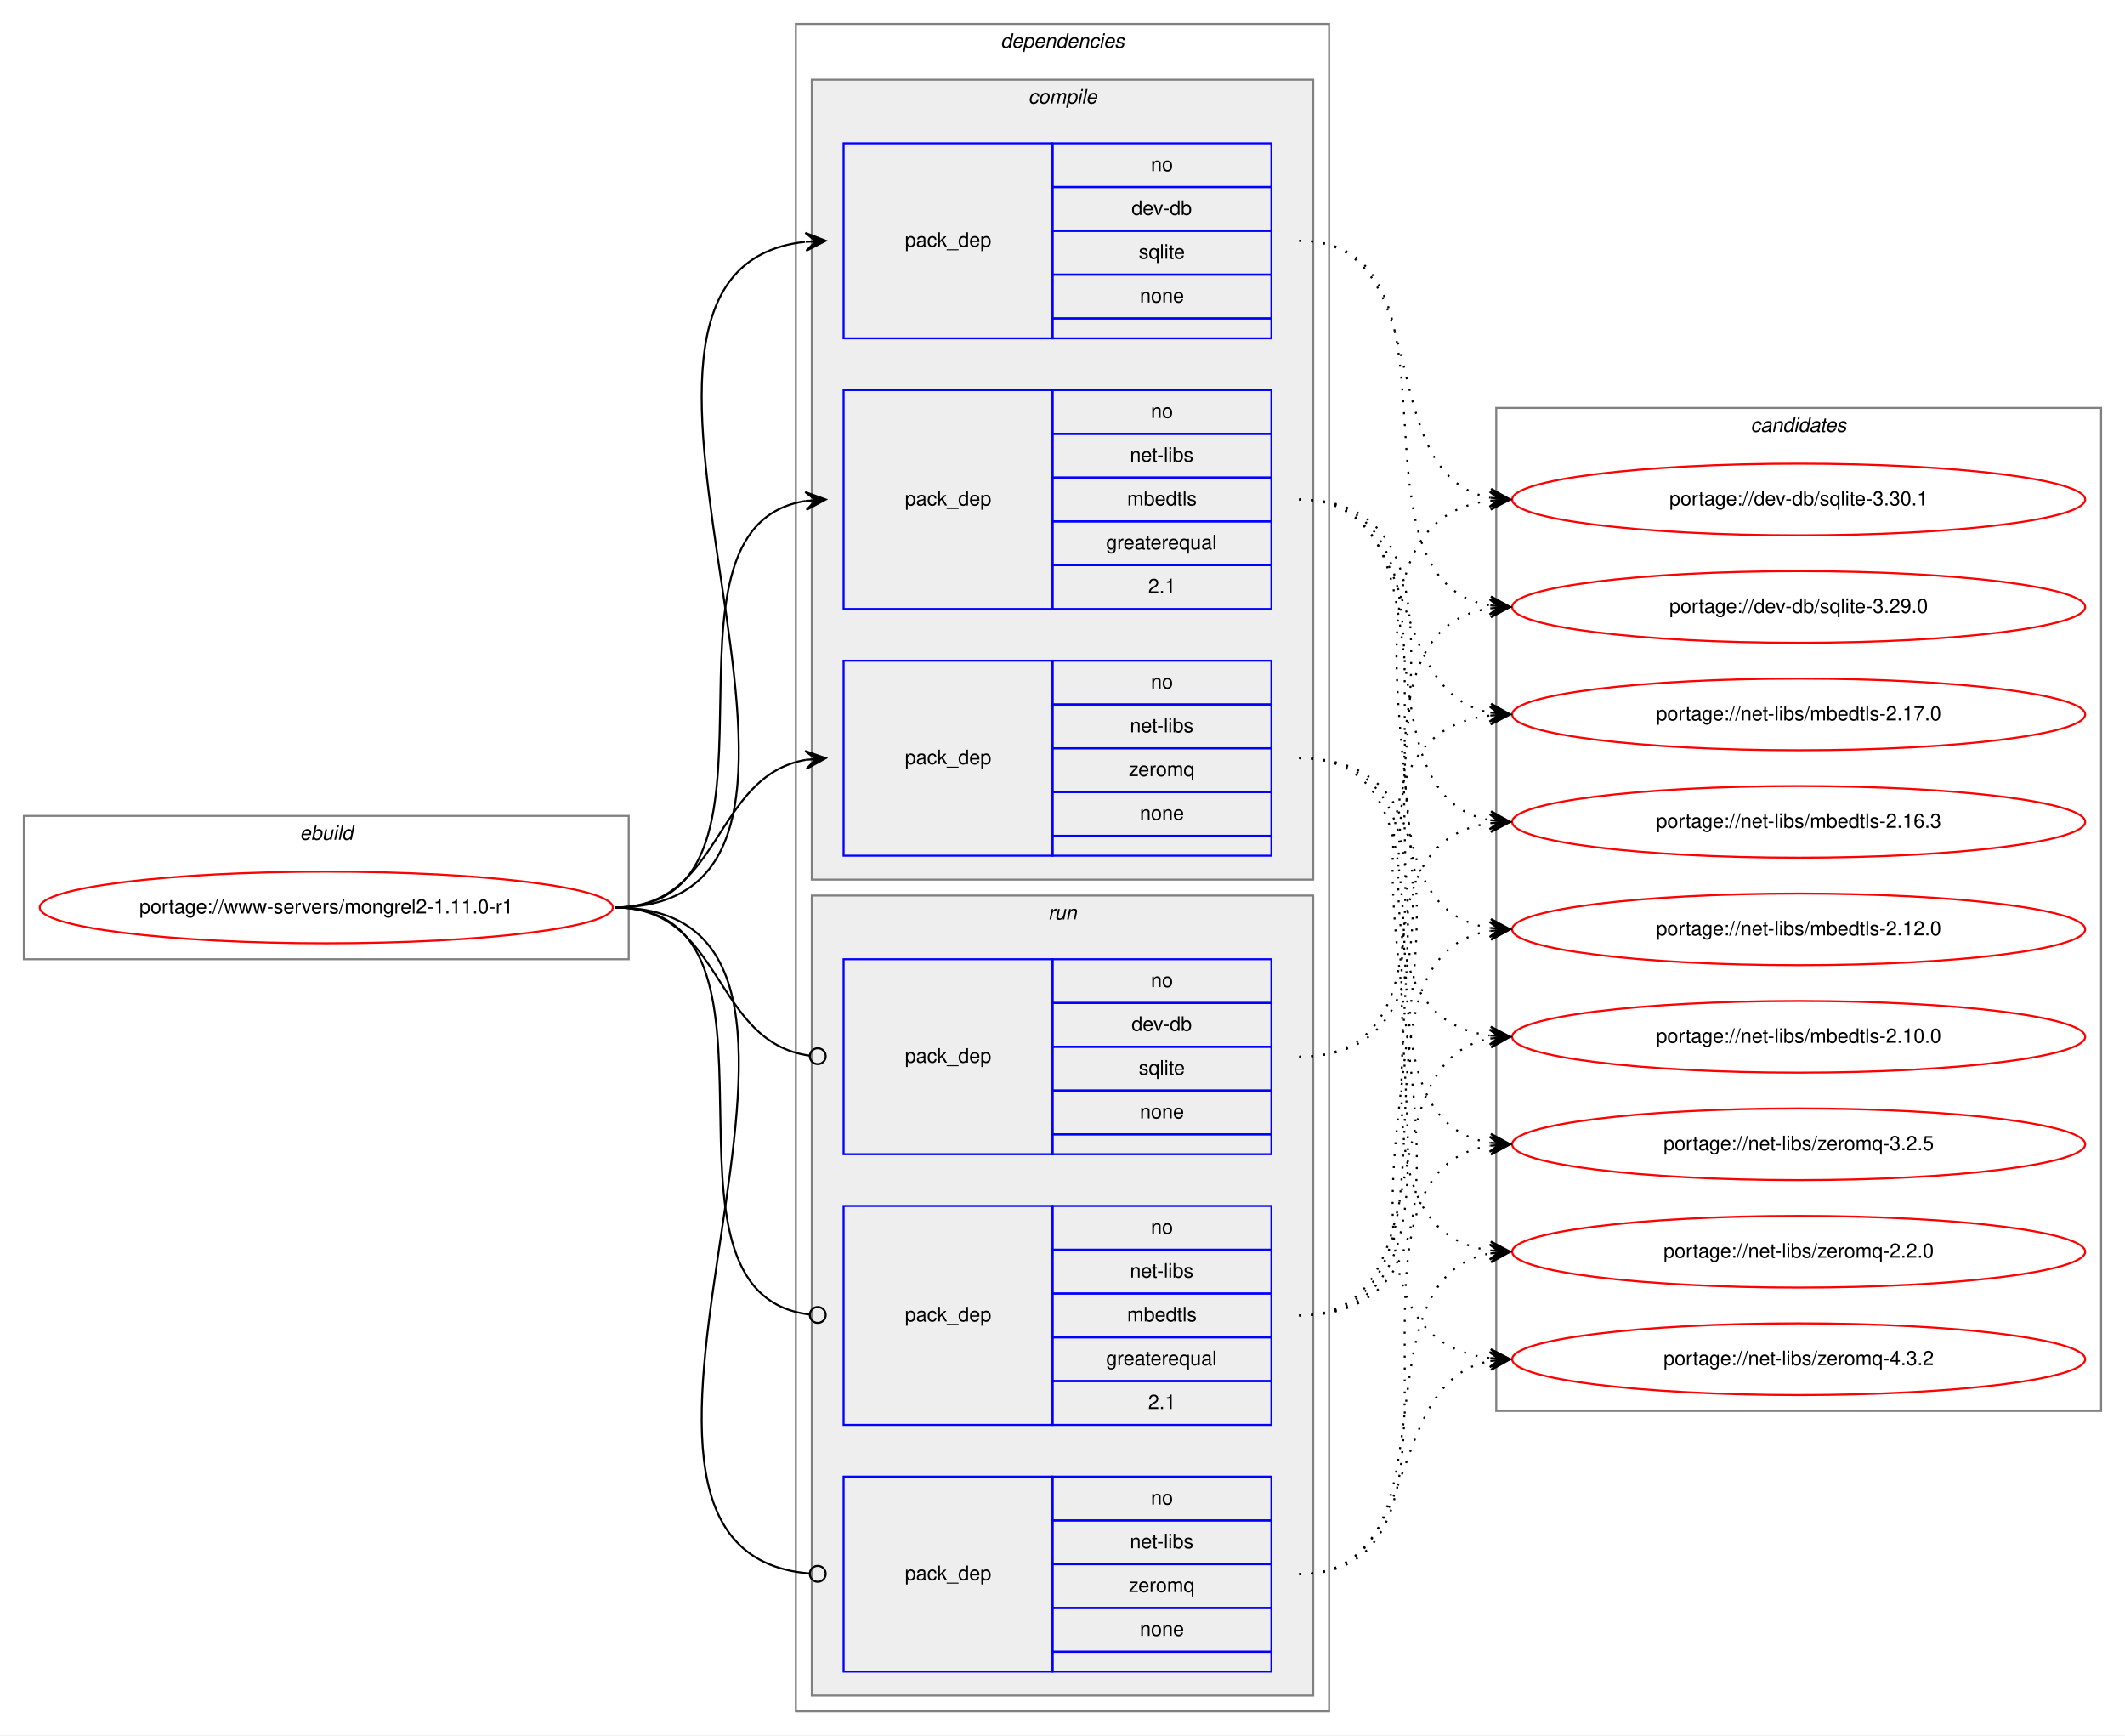
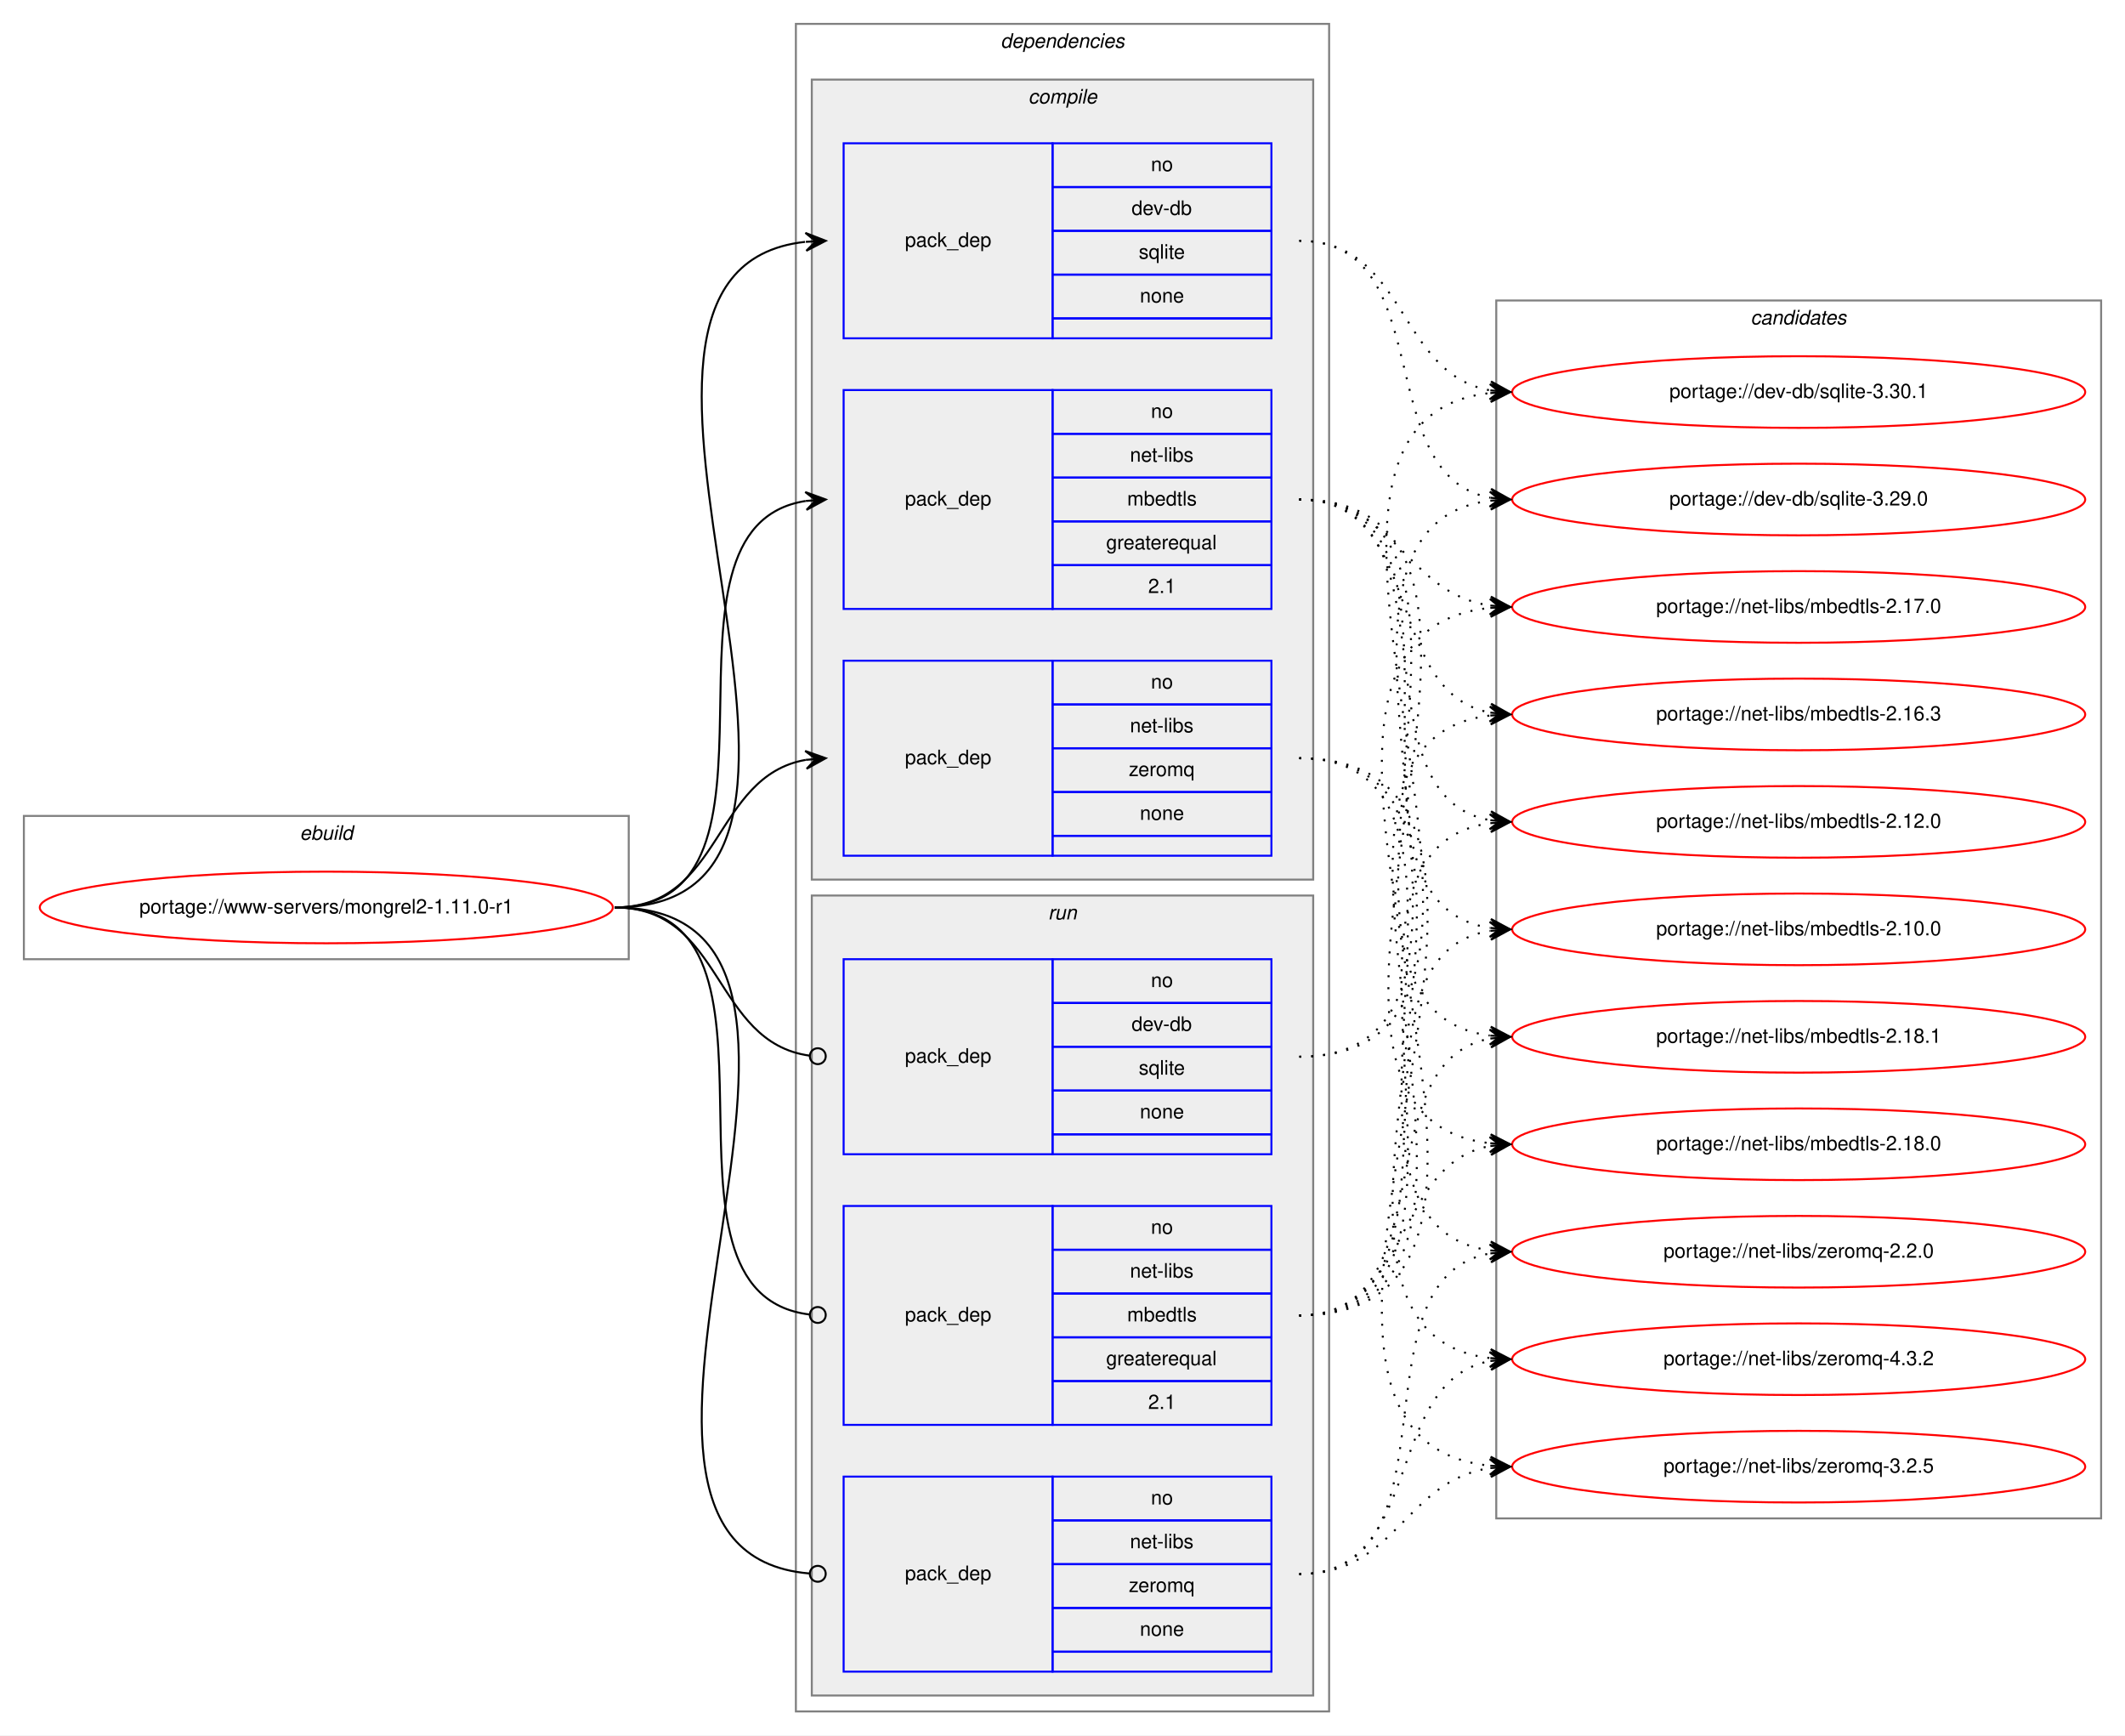
<svg xmlns="http://www.w3.org/2000/svg" xmlns:xlink="http://www.w3.org/1999/xlink" width="1068pt" height="872pt" viewBox="0.00 0.00 1068.00 872.00">
  <g id="graph0" class="graph" transform="scale(1 1) rotate(0) translate(4 868)">
    <polygon fill="white" stroke="transparent" points="-4,4 -4,-868 1064,-868 1064,4 -4,4" />
    <g id="clust1" class="cluster">
      <polygon fill="none" stroke="gray" points="8,-386 8,-458 312,-458 312,-386 8,-386" />
      <text text-anchor="start" x="146.66" y="-446" font-family="Helvetica,sans-Serif" font-style="italic" font-size="10.00">ebuild</text>
    </g>
    <g id="clust2" class="cluster">
      <polygon fill="none" stroke="gray" points="396,-8 396,-856 664,-856 664,-8 396,-8" />
      <text text-anchor="start" x="498.88" y="-844" font-family="Helvetica,sans-Serif" font-style="italic" font-size="10.00">dependencies</text>
    </g>
    <g id="clust3" class="cluster">
      <polygon fill="#eeeeee" stroke="gray" points="404,-426 404,-828 656,-828 656,-426 404,-426" />
      <text text-anchor="start" x="512.78" y="-816" font-family="Helvetica,sans-Serif" font-style="italic" font-size="10.00">compile</text>
    </g>
    <g id="clust8" class="cluster">
      <polygon fill="#eeeeee" stroke="gray" points="404,-16 404,-418 656,-418 656,-16 404,-16" />
      <text text-anchor="start" x="522.78" y="-406" font-family="Helvetica,sans-Serif" font-style="italic" font-size="10.00">run</text>
    </g>
    <g id="clust12" class="cluster">
-       <polygon fill="none" stroke="gray" points="748,-159 748,-663 1052,-663 1052,-159 748,-159" />
-       <text text-anchor="start" x="875.82" y="-651" font-family="Helvetica,sans-Serif" font-style="italic" font-size="10.00">candidates</text>
+       <polygon fill="none" stroke="gray" points="748,-105 748,-717 1052,-717 1052,-105 748,-105" />
+       <text text-anchor="start" x="875.82" y="-705" font-family="Helvetica,sans-Serif" font-style="italic" font-size="10.00">candidates</text>
    </g>
    <g id="node1" class="node">
      <g id="a_node1">
        <a xlink:href="../www-servers/mongrel2-1.11.0-r1.svg" xlink:title="portage://www-servers/mongrel2-1.11.0-r1">
          <ellipse fill="none" stroke="red" cx="160" cy="-412" rx="144" ry="18" />
          <text text-anchor="middle" x="160" y="-409" font-family="Helvetica,sans-Serif" font-size="10.00">portage://www-servers/mongrel2-1.11.0-r1</text>
        </a>
      </g>
    </g>
    <g id="node2" class="node">
      <polygon fill="none" stroke="blue" points="420,-698 420,-796 525,-796 525,-698 420,-698" />
      <text text-anchor="start" x="450.82" y="-744" font-family="Helvetica,sans-Serif" font-size="10.00">pack_dep</text>
      <polygon fill="none" stroke="blue" points="525,-774 525,-796 635,-796 635,-774 525,-774" />
      <text text-anchor="start" x="574.44" y="-782" font-family="Helvetica,sans-Serif" font-size="10.00">no</text>
      <polygon fill="none" stroke="blue" points="525,-752 525,-774 635,-774 635,-752 525,-752" />
      <text text-anchor="start" x="564.72" y="-760" font-family="Helvetica,sans-Serif" font-size="10.00">dev-db</text>
      <polygon fill="none" stroke="blue" points="525,-730 525,-752 635,-752 635,-730 525,-730" />
      <text text-anchor="start" x="568.33" y="-738" font-family="Helvetica,sans-Serif" font-size="10.00">sqlite</text>
      <polygon fill="none" stroke="blue" points="525,-708 525,-730 635,-730 635,-708 525,-708" />
      <text text-anchor="start" x="568.88" y="-716" font-family="Helvetica,sans-Serif" font-size="10.00">none</text>
      <polygon fill="none" stroke="blue" points="525,-698 525,-708 635,-708 635,-698 525,-698" />
    </g>
    <g id="edge1" class="edge">
      <path fill="none" stroke="black" d="M305,-412C457.5,-412 264.31,-731.48 400.61,-746.46" />
      <polygon fill="black" stroke="black" points="411,-747 400.78,-750.97 406.01,-746.74 401.01,-746.48 401.01,-746.48 401.01,-746.48 406.01,-746.74 401.25,-741.98 411,-747 411,-747" />
    </g>
    <g id="node3" class="node">
      <polygon fill="none" stroke="blue" points="420,-562 420,-672 525,-672 525,-562 420,-562" />
      <text text-anchor="start" x="450.82" y="-614" font-family="Helvetica,sans-Serif" font-size="10.00">pack_dep</text>
      <polygon fill="none" stroke="blue" points="525,-650 525,-672 635,-672 635,-650 525,-650" />
      <text text-anchor="start" x="574.44" y="-658" font-family="Helvetica,sans-Serif" font-size="10.00">no</text>
      <polygon fill="none" stroke="blue" points="525,-628 525,-650 635,-650 635,-628 525,-628" />
      <text text-anchor="start" x="563.89" y="-636" font-family="Helvetica,sans-Serif" font-size="10.00">net-libs</text>
      <polygon fill="none" stroke="blue" points="525,-606 525,-628 635,-628 635,-606 525,-606" />
      <text text-anchor="start" x="562.5" y="-614" font-family="Helvetica,sans-Serif" font-size="10.00">mbedtls</text>
      <polygon fill="none" stroke="blue" points="525,-584 525,-606 635,-606 635,-584 525,-584" />
      <text text-anchor="start" x="551.94" y="-592" font-family="Helvetica,sans-Serif" font-size="10.00">greaterequal</text>
      <polygon fill="none" stroke="blue" points="525,-562 525,-584 635,-584 635,-562 525,-562" />
      <text text-anchor="start" x="573.05" y="-570" font-family="Helvetica,sans-Serif" font-size="10.00">2.1</text>
    </g>
    <g id="edge2" class="edge">
      <path fill="none" stroke="black" d="M305,-412C403.96,-412 315.15,-602.84 400.91,-616.26" />
      <polygon fill="black" stroke="black" points="411,-617 400.7,-620.75 406.01,-616.63 401.03,-616.27 401.03,-616.27 401.03,-616.27 406.01,-616.63 401.36,-611.78 411,-617 411,-617" />
    </g>
    <g id="node4" class="node">
      <polygon fill="none" stroke="blue" points="420,-438 420,-536 525,-536 525,-438 420,-438" />
      <text text-anchor="start" x="450.82" y="-484" font-family="Helvetica,sans-Serif" font-size="10.00">pack_dep</text>
      <polygon fill="none" stroke="blue" points="525,-514 525,-536 635,-536 635,-514 525,-514" />
      <text text-anchor="start" x="574.44" y="-522" font-family="Helvetica,sans-Serif" font-size="10.00">no</text>
      <polygon fill="none" stroke="blue" points="525,-492 525,-514 635,-514 635,-492 525,-492" />
      <text text-anchor="start" x="563.89" y="-500" font-family="Helvetica,sans-Serif" font-size="10.00">net-libs</text>
      <polygon fill="none" stroke="blue" points="525,-470 525,-492 635,-492 635,-470 525,-470" />
      <text text-anchor="start" x="563.33" y="-478" font-family="Helvetica,sans-Serif" font-size="10.00">zeromq</text>
      <polygon fill="none" stroke="blue" points="525,-448 525,-470 635,-470 635,-448 525,-448" />
      <text text-anchor="start" x="568.88" y="-456" font-family="Helvetica,sans-Serif" font-size="10.00">none</text>
      <polygon fill="none" stroke="blue" points="525,-438 525,-448 635,-448 635,-438 525,-438" />
    </g>
    <g id="edge3" class="edge">
      <path fill="none" stroke="black" d="M305,-412C359.1,-412 354.2,-477.92 400.93,-486.16" />
      <polygon fill="black" stroke="black" points="411,-487 400.66,-490.65 406.02,-486.58 401.03,-486.17 401.03,-486.17 401.03,-486.17 406.02,-486.58 401.41,-481.68 411,-487 411,-487" />
    </g>
    <g id="node5" class="node">
      <polygon fill="none" stroke="blue" points="420,-288 420,-386 525,-386 525,-288 420,-288" />
      <text text-anchor="start" x="450.82" y="-334" font-family="Helvetica,sans-Serif" font-size="10.00">pack_dep</text>
      <polygon fill="none" stroke="blue" points="525,-364 525,-386 635,-386 635,-364 525,-364" />
      <text text-anchor="start" x="574.44" y="-372" font-family="Helvetica,sans-Serif" font-size="10.00">no</text>
      <polygon fill="none" stroke="blue" points="525,-342 525,-364 635,-364 635,-342 525,-342" />
      <text text-anchor="start" x="564.72" y="-350" font-family="Helvetica,sans-Serif" font-size="10.00">dev-db</text>
      <polygon fill="none" stroke="blue" points="525,-320 525,-342 635,-342 635,-320 525,-320" />
      <text text-anchor="start" x="568.33" y="-328" font-family="Helvetica,sans-Serif" font-size="10.00">sqlite</text>
      <polygon fill="none" stroke="blue" points="525,-298 525,-320 635,-320 635,-298 525,-298" />
      <text text-anchor="start" x="568.88" y="-306" font-family="Helvetica,sans-Serif" font-size="10.00">none</text>
      <polygon fill="none" stroke="blue" points="525,-288 525,-298 635,-298 635,-288 525,-288" />
    </g>
    <g id="edge4" class="edge">
      <path fill="none" stroke="black" d="M305,-412C359.89,-412 354.05,-344.15 403.01,-337.52" />
      <ellipse fill="none" stroke="black" cx="407.01" cy="-337.26" rx="4" ry="4" />
    </g>
    <g id="node6" class="node">
      <polygon fill="none" stroke="blue" points="420,-152 420,-262 525,-262 525,-152 420,-152" />
      <text text-anchor="start" x="450.82" y="-204" font-family="Helvetica,sans-Serif" font-size="10.00">pack_dep</text>
      <polygon fill="none" stroke="blue" points="525,-240 525,-262 635,-262 635,-240 525,-240" />
      <text text-anchor="start" x="574.44" y="-248" font-family="Helvetica,sans-Serif" font-size="10.00">no</text>
      <polygon fill="none" stroke="blue" points="525,-218 525,-240 635,-240 635,-218 525,-218" />
      <text text-anchor="start" x="563.89" y="-226" font-family="Helvetica,sans-Serif" font-size="10.00">net-libs</text>
      <polygon fill="none" stroke="blue" points="525,-196 525,-218 635,-218 635,-196 525,-196" />
      <text text-anchor="start" x="562.5" y="-204" font-family="Helvetica,sans-Serif" font-size="10.00">mbedtls</text>
      <polygon fill="none" stroke="blue" points="525,-174 525,-196 635,-196 635,-174 525,-174" />
      <text text-anchor="start" x="551.94" y="-182" font-family="Helvetica,sans-Serif" font-size="10.00">greaterequal</text>
      <polygon fill="none" stroke="blue" points="525,-152 525,-174 635,-174 635,-152 525,-152" />
      <text text-anchor="start" x="573.05" y="-160" font-family="Helvetica,sans-Serif" font-size="10.00">2.1</text>
    </g>
    <g id="edge5" class="edge">
      <path fill="none" stroke="black" d="M305,-412C404.67,-412 313.88,-218.45 402.76,-207.48" />
      <ellipse fill="none" stroke="black" cx="407.01" cy="-207.23" rx="4" ry="4" />
    </g>
    <g id="node7" class="node">
      <polygon fill="none" stroke="blue" points="420,-28 420,-126 525,-126 525,-28 420,-28" />
      <text text-anchor="start" x="450.82" y="-74" font-family="Helvetica,sans-Serif" font-size="10.00">pack_dep</text>
      <polygon fill="none" stroke="blue" points="525,-104 525,-126 635,-126 635,-104 525,-104" />
      <text text-anchor="start" x="574.44" y="-112" font-family="Helvetica,sans-Serif" font-size="10.00">no</text>
      <polygon fill="none" stroke="blue" points="525,-82 525,-104 635,-104 635,-82 525,-82" />
      <text text-anchor="start" x="563.89" y="-90" font-family="Helvetica,sans-Serif" font-size="10.00">net-libs</text>
      <polygon fill="none" stroke="blue" points="525,-60 525,-82 635,-82 635,-60 525,-60" />
      <text text-anchor="start" x="563.33" y="-68" font-family="Helvetica,sans-Serif" font-size="10.00">zeromq</text>
      <polygon fill="none" stroke="blue" points="525,-38 525,-60 635,-60 635,-38 525,-38" />
      <text text-anchor="start" x="568.88" y="-46" font-family="Helvetica,sans-Serif" font-size="10.00">none</text>
      <polygon fill="none" stroke="blue" points="525,-28 525,-38 635,-38 635,-28 525,-28" />
    </g>
    <g id="edge6" class="edge">
      <path fill="none" stroke="black" d="M305,-412C458.27,-412 262.37,-89.32 402.68,-77.34" />
      <ellipse fill="none" stroke="black" cx="407" cy="-77.16" rx="4" ry="4" />
    </g>
    <g id="node8" class="node">
      <g id="a_node8">
        <a xlink:href="../dev-db/sqlite-3.30.1.svg" xlink:title="portage://dev-db/sqlite-3.30.1">
-           <ellipse fill="none" stroke="red" cx="900" cy="-617" rx="144" ry="18" />
-           <text text-anchor="middle" x="900" y="-614" font-family="Helvetica,sans-Serif" font-size="10.00">portage://dev-db/sqlite-3.30.1</text>
+           <ellipse fill="none" stroke="red" cx="900" cy="-671" rx="144" ry="18" />
+           <text text-anchor="middle" x="900" y="-668" font-family="Helvetica,sans-Serif" font-size="10.00">portage://dev-db/sqlite-3.30.1</text>
        </a>
      </g>
    </g>
    <g id="edge7" class="edge">
-       <path fill="none" stroke="black" stroke-dasharray="1,5" d="M649,-747C719.91,-747 684.38,-629.39 744.89,-617.9" />
-       <polygon fill="black" stroke="black" points="755,-617 745.44,-622.37 750.02,-617.44 745.04,-617.89 745.04,-617.89 745.04,-617.89 750.02,-617.44 744.64,-613.4 755,-617 755,-617" />
+       <path fill="none" stroke="black" stroke-dasharray="1,5" d="M649,-747C703.35,-747 698.01,-680.2 744.89,-671.85" />
+       <polygon fill="black" stroke="black" points="755,-671 745.41,-676.33 750.02,-671.42 745.04,-671.84 745.04,-671.84 745.04,-671.84 750.02,-671.42 744.66,-667.36 755,-671 755,-671" />
    </g>
    <g id="node9" class="node">
      <g id="a_node9">
        <a xlink:href="../dev-db/sqlite-3.29.0.svg" xlink:title="portage://dev-db/sqlite-3.29.0">
-           <ellipse fill="none" stroke="red" cx="900" cy="-563" rx="144" ry="18" />
-           <text text-anchor="middle" x="900" y="-560" font-family="Helvetica,sans-Serif" font-size="10.00">portage://dev-db/sqlite-3.29.0</text>
+           <ellipse fill="none" stroke="red" cx="900" cy="-617" rx="144" ry="18" />
+           <text text-anchor="middle" x="900" y="-614" font-family="Helvetica,sans-Serif" font-size="10.00">portage://dev-db/sqlite-3.29.0</text>
        </a>
      </g>
    </g>
    <g id="edge8" class="edge">
-       <path fill="none" stroke="black" stroke-dasharray="1,5" d="M649,-747C739.69,-747 666.82,-577.09 744.73,-563.82" />
-       <polygon fill="black" stroke="black" points="755,-563 745.39,-568.28 750.02,-563.4 745.03,-563.8 745.03,-563.8 745.03,-563.8 750.02,-563.4 744.67,-559.31 755,-563 755,-563" />
+       <path fill="none" stroke="black" stroke-dasharray="1,5" d="M649,-747C719.91,-747 684.38,-629.39 744.89,-617.9" />
+       <polygon fill="black" stroke="black" points="755,-617 745.44,-622.37 750.02,-617.44 745.04,-617.89 745.04,-617.89 745.04,-617.89 750.02,-617.44 744.64,-613.4 755,-617 755,-617" />
    </g>
    <g id="node10" class="node">
      <g id="a_node10">
+         <a xlink:href="../net-libs/mbedtls-2.18.1.svg" xlink:title="portage://net-libs/mbedtls-2.18.1">
+           <ellipse fill="none" stroke="red" cx="900" cy="-347" rx="144" ry="18" />
+           <text text-anchor="middle" x="900" y="-344" font-family="Helvetica,sans-Serif" font-size="10.00">portage://net-libs/mbedtls-2.18.1</text>
+         </a>
+       </g>
+     </g>
+     <g id="edge9" class="edge">
+       <path fill="none" stroke="black" stroke-dasharray="1,5" d="M649,-617C774.27,-617 634.46,-362.08 744.71,-347.64" />
+       <polygon fill="black" stroke="black" points="755,-347 745.3,-352.11 750.01,-347.31 745.02,-347.62 745.02,-347.62 745.02,-347.62 750.01,-347.31 744.74,-343.13 755,-347 755,-347" />
+     </g>
+     <g id="node11" class="node">
+       <g id="a_node11">
+         <a xlink:href="../net-libs/mbedtls-2.18.0.svg" xlink:title="portage://net-libs/mbedtls-2.18.0">
+           <ellipse fill="none" stroke="red" cx="900" cy="-293" rx="144" ry="18" />
+           <text text-anchor="middle" x="900" y="-290" font-family="Helvetica,sans-Serif" font-size="10.00">portage://net-libs/mbedtls-2.18.0</text>
+         </a>
+       </g>
+     </g>
+     <g id="edge10" class="edge">
+       <path fill="none" stroke="black" stroke-dasharray="1,5" d="M649,-617C796.96,-617 612.53,-308.01 744.91,-293.53" />
+       <polygon fill="black" stroke="black" points="755,-293 745.25,-298.01 750.01,-293.26 745.01,-293.52 745.01,-293.52 745.01,-293.52 750.01,-293.26 744.78,-289.03 755,-293 755,-293" />
+     </g>
+     <g id="node12" class="node">
+       <g id="a_node12">
        <a xlink:href="../net-libs/mbedtls-2.17.0.svg" xlink:title="portage://net-libs/mbedtls-2.17.0">
+           <ellipse fill="none" stroke="red" cx="900" cy="-563" rx="144" ry="18" />
+           <text text-anchor="middle" x="900" y="-560" font-family="Helvetica,sans-Serif" font-size="10.00">portage://net-libs/mbedtls-2.17.0</text>
+         </a>
+       </g>
+     </g>
+     <g id="edge11" class="edge">
+       <path fill="none" stroke="black" stroke-dasharray="1,5" d="M649,-617C698.26,-617 701.85,-570.13 744.86,-563.72" />
+       <polygon fill="black" stroke="black" points="755,-563 745.35,-568.2 750.01,-563.36 745.03,-563.71 745.03,-563.71 745.03,-563.71 750.01,-563.36 744.71,-559.22 755,-563 755,-563" />
+     </g>
+     <g id="node13" class="node">
+       <g id="a_node13">
+         <a xlink:href="../net-libs/mbedtls-2.16.3.svg" xlink:title="portage://net-libs/mbedtls-2.16.3">
          <ellipse fill="none" stroke="red" cx="900" cy="-509" rx="144" ry="18" />
-           <text text-anchor="middle" x="900" y="-506" font-family="Helvetica,sans-Serif" font-size="10.00">portage://net-libs/mbedtls-2.17.0</text>
-         </a>
-       </g>
-     </g>
-     <g id="edge9" class="edge">
+           <text text-anchor="middle" x="900" y="-506" font-family="Helvetica,sans-Serif" font-size="10.00">portage://net-libs/mbedtls-2.16.3</text>
+         </a>
+       </g>
+     </g>
+     <g id="edge12" class="edge">
      <path fill="none" stroke="black" stroke-dasharray="1,5" d="M649,-617C712.58,-617 690.58,-520.49 744.79,-509.93" />
      <polygon fill="black" stroke="black" points="755,-509 745.45,-514.39 750.02,-509.46 745.04,-509.91 745.04,-509.91 745.04,-509.91 750.02,-509.46 744.63,-505.43 755,-509 755,-509" />
    </g>
-     <g id="node11" class="node">
-       <g id="a_node11">
-         <a xlink:href="../net-libs/mbedtls-2.16.3.svg" xlink:title="portage://net-libs/mbedtls-2.16.3">
+     <g id="node14" class="node">
+       <g id="a_node14">
+         <a xlink:href="../net-libs/mbedtls-2.12.0.svg" xlink:title="portage://net-libs/mbedtls-2.12.0">
          <ellipse fill="none" stroke="red" cx="900" cy="-455" rx="144" ry="18" />
-           <text text-anchor="middle" x="900" y="-452" font-family="Helvetica,sans-Serif" font-size="10.00">portage://net-libs/mbedtls-2.16.3</text>
-         </a>
-       </g>
-     </g>
-     <g id="edge10" class="edge">
+           <text text-anchor="middle" x="900" y="-452" font-family="Helvetica,sans-Serif" font-size="10.00">portage://net-libs/mbedtls-2.12.0</text>
+         </a>
+       </g>
+     </g>
+     <g id="edge13" class="edge">
      <path fill="none" stroke="black" stroke-dasharray="1,5" d="M649,-617C731.35,-617 674.36,-468.62 744.73,-455.87" />
      <polygon fill="black" stroke="black" points="755,-455 745.42,-460.33 750.02,-455.42 745.04,-455.85 745.04,-455.85 745.04,-455.85 750.02,-455.42 744.66,-451.36 755,-455 755,-455" />
    </g>
-     <g id="node12" class="node">
-       <g id="a_node12">
-         <a xlink:href="../net-libs/mbedtls-2.12.0.svg" xlink:title="portage://net-libs/mbedtls-2.12.0">
+     <g id="node15" class="node">
+       <g id="a_node15">
+         <a xlink:href="../net-libs/mbedtls-2.10.0.svg" xlink:title="portage://net-libs/mbedtls-2.10.0">
          <ellipse fill="none" stroke="red" cx="900" cy="-401" rx="144" ry="18" />
-           <text text-anchor="middle" x="900" y="-398" font-family="Helvetica,sans-Serif" font-size="10.00">portage://net-libs/mbedtls-2.12.0</text>
-         </a>
-       </g>
-     </g>
-     <g id="edge11" class="edge">
+           <text text-anchor="middle" x="900" y="-398" font-family="Helvetica,sans-Serif" font-size="10.00">portage://net-libs/mbedtls-2.10.0</text>
+         </a>
+       </g>
+     </g>
+     <g id="edge14" class="edge">
      <path fill="none" stroke="black" stroke-dasharray="1,5" d="M649,-617C752.28,-617 655.19,-415.51 744.77,-401.74" />
      <polygon fill="black" stroke="black" points="755,-401 745.35,-406.21 750.01,-401.36 745.03,-401.72 745.03,-401.72 745.03,-401.72 750.01,-401.36 744.7,-397.23 755,-401 755,-401" />
    </g>
-     <g id="node13" class="node">
-       <g id="a_node13">
-         <a xlink:href="../net-libs/mbedtls-2.10.0.svg" xlink:title="portage://net-libs/mbedtls-2.10.0">
-           <ellipse fill="none" stroke="red" cx="900" cy="-347" rx="144" ry="18" />
-           <text text-anchor="middle" x="900" y="-344" font-family="Helvetica,sans-Serif" font-size="10.00">portage://net-libs/mbedtls-2.10.0</text>
-         </a>
-       </g>
-     </g>
-     <g id="edge12" class="edge">
-       <path fill="none" stroke="black" stroke-dasharray="1,5" d="M649,-617C774.27,-617 634.46,-362.08 744.71,-347.64" />
-       <polygon fill="black" stroke="black" points="755,-347 745.3,-352.11 750.01,-347.31 745.02,-347.62 745.02,-347.62 745.02,-347.62 750.01,-347.31 744.74,-343.13 755,-347 755,-347" />
-     </g>
-     <g id="node14" class="node">
-       <g id="a_node14">
+     <g id="node16" class="node">
+       <g id="a_node16">
        <a xlink:href="../net-libs/zeromq-4.3.2.svg" xlink:title="portage://net-libs/zeromq-4.3.2">
          <ellipse fill="none" stroke="red" cx="900" cy="-185" rx="144" ry="18" />
          <text text-anchor="middle" x="900" y="-182" font-family="Helvetica,sans-Serif" font-size="10.00">portage://net-libs/zeromq-4.3.2</text>
        </a>
      </g>
    </g>
-     <g id="edge13" class="edge">
+     <g id="edge15" class="edge">
      <path fill="none" stroke="black" stroke-dasharray="1,5" d="M649,-487C787.64,-487 621.61,-200.14 744.77,-185.57" />
      <polygon fill="black" stroke="black" points="755,-185 745.27,-190.05 750.01,-185.28 745.02,-185.56 745.02,-185.56 745.02,-185.56 750.01,-185.28 744.76,-181.07 755,-185 755,-185" />
    </g>
-     <g id="node15" class="node">
-       <g id="a_node15">
+     <g id="node17" class="node">
+       <g id="a_node17">
        <a xlink:href="../net-libs/zeromq-3.2.5.svg" xlink:title="portage://net-libs/zeromq-3.2.5">
-           <ellipse fill="none" stroke="red" cx="900" cy="-293" rx="144" ry="18" />
-           <text text-anchor="middle" x="900" y="-290" font-family="Helvetica,sans-Serif" font-size="10.00">portage://net-libs/zeromq-3.2.5</text>
-         </a>
-       </g>
-     </g>
-     <g id="edge14" class="edge">
-       <path fill="none" stroke="black" stroke-dasharray="1,5" d="M649,-487C743.61,-487 663.2,-307.13 744.82,-293.78" />
-       <polygon fill="black" stroke="black" points="755,-293 745.37,-298.25 750.01,-293.38 745.03,-293.77 745.03,-293.77 745.03,-293.77 750.01,-293.38 744.68,-289.28 755,-293 755,-293" />
-     </g>
-     <g id="node16" class="node">
-       <g id="a_node16">
+           <ellipse fill="none" stroke="red" cx="900" cy="-131" rx="144" ry="18" />
+           <text text-anchor="middle" x="900" y="-128" font-family="Helvetica,sans-Serif" font-size="10.00">portage://net-libs/zeromq-3.2.5</text>
+         </a>
+       </g>
+     </g>
+     <g id="edge16" class="edge">
+       <path fill="none" stroke="black" stroke-dasharray="1,5" d="M649,-487C810.54,-487 599.37,-146.13 744.89,-131.49" />
+       <polygon fill="black" stroke="black" points="755,-131 745.23,-135.98 750.01,-131.24 745.01,-131.48 745.01,-131.48 745.01,-131.48 750.01,-131.24 744.8,-126.99 755,-131 755,-131" />
+     </g>
+     <g id="node18" class="node">
+       <g id="a_node18">
        <a xlink:href="../net-libs/zeromq-2.2.0.svg" xlink:title="portage://net-libs/zeromq-2.2.0">
          <ellipse fill="none" stroke="red" cx="900" cy="-239" rx="144" ry="18" />
          <text text-anchor="middle" x="900" y="-236" font-family="Helvetica,sans-Serif" font-size="10.00">portage://net-libs/zeromq-2.2.0</text>
        </a>
      </g>
    </g>
-     <g id="edge15" class="edge">
+     <g id="edge17" class="edge">
      <path fill="none" stroke="black" stroke-dasharray="1,5" d="M649,-487C765.24,-487 643,-253.79 744.8,-239.67" />
      <polygon fill="black" stroke="black" points="755,-239 745.32,-244.14 750.01,-239.33 745.02,-239.65 745.02,-239.65 745.02,-239.65 750.01,-239.33 744.73,-235.16 755,-239 755,-239" />
    </g>
-     <g id="edge16" class="edge">
+     <g id="edge18" class="edge">
+       <path fill="none" stroke="black" stroke-dasharray="1,5" d="M649,-337C801.09,-337 608.69,-655.53 744.64,-670.46" />
+       <polygon fill="black" stroke="black" points="755,-671 744.78,-674.97 750.01,-670.74 745.01,-670.48 745.01,-670.48 745.01,-670.48 750.01,-670.74 745.25,-665.98 755,-671 755,-671" />
+     </g>
+     <g id="edge19" class="edge">
      <path fill="none" stroke="black" stroke-dasharray="1,5" d="M649,-337C778.42,-337 630.47,-601.9 744.73,-616.38" />
      <polygon fill="black" stroke="black" points="755,-617 744.75,-620.89 750.01,-616.7 745.02,-616.4 745.02,-616.4 745.02,-616.4 750.01,-616.7 745.29,-611.91 755,-617 755,-617" />
    </g>
-     <g id="edge17" class="edge">
-       <path fill="none" stroke="black" stroke-dasharray="1,5" d="M649,-337C756.37,-337 651.29,-548.67 744.97,-562.31" />
-       <polygon fill="black" stroke="black" points="755,-563 744.72,-566.8 750.01,-562.66 745.02,-562.31 745.02,-562.31 745.02,-562.31 750.01,-562.66 745.33,-557.83 755,-563 755,-563" />
-     </g>
-     <g id="edge18" class="edge">
+     <g id="edge20" class="edge">
+       <path fill="none" stroke="black" stroke-dasharray="1,5" d="M649,-207C723.39,-207 681.37,-334.18 744.84,-346.11" />
+       <polygon fill="black" stroke="black" points="755,-347 744.64,-350.61 750.02,-346.56 745.04,-346.12 745.04,-346.12 745.04,-346.12 750.02,-346.56 745.43,-341.64 755,-347 755,-347" />
+     </g>
+     <g id="edge21" class="edge">
+       <path fill="none" stroke="black" stroke-dasharray="1,5" d="M649,-207C705.99,-207 695.91,-282.9 744.78,-292.09" />
+       <polygon fill="black" stroke="black" points="755,-293 744.64,-296.6 750.02,-292.56 745.04,-292.12 745.04,-292.12 745.04,-292.12 750.02,-292.56 745.44,-287.63 755,-293 755,-293" />
+     </g>
+     <g id="edge22" class="edge">
+       <path fill="none" stroke="black" stroke-dasharray="1,5" d="M649,-207C810.54,-207 599.37,-547.87 744.89,-562.51" />
+       <polygon fill="black" stroke="black" points="755,-563 744.8,-567.01 750.01,-562.76 745.01,-562.52 745.01,-562.52 745.01,-562.52 750.01,-562.76 745.23,-558.02 755,-563 755,-563" />
+     </g>
+     <g id="edge23" class="edge">
      <path fill="none" stroke="black" stroke-dasharray="1,5" d="M649,-207C787.64,-207 621.61,-493.86 744.77,-508.43" />
      <polygon fill="black" stroke="black" points="755,-509 744.76,-512.93 750.01,-508.72 745.02,-508.44 745.02,-508.44 745.02,-508.44 750.01,-508.72 745.27,-503.95 755,-509 755,-509" />
    </g>
-     <g id="edge19" class="edge">
+     <g id="edge24" class="edge">
      <path fill="none" stroke="black" stroke-dasharray="1,5" d="M649,-207C765.24,-207 643,-440.21 744.8,-454.33" />
      <polygon fill="black" stroke="black" points="755,-455 744.73,-458.84 750.01,-454.67 745.02,-454.35 745.02,-454.35 745.02,-454.35 750.01,-454.67 745.32,-449.86 755,-455 755,-455" />
    </g>
-     <g id="edge20" class="edge">
+     <g id="edge25" class="edge">
      <path fill="none" stroke="black" stroke-dasharray="1,5" d="M649,-207C743.61,-207 663.2,-386.87 744.82,-400.22" />
      <polygon fill="black" stroke="black" points="755,-401 744.68,-404.72 750.01,-400.62 745.03,-400.23 745.03,-400.23 745.03,-400.23 750.01,-400.62 745.37,-395.75 755,-401 755,-401" />
    </g>
-     <g id="edge21" class="edge">
-       <path fill="none" stroke="black" stroke-dasharray="1,5" d="M649,-207C723.39,-207 681.37,-334.18 744.84,-346.11" />
-       <polygon fill="black" stroke="black" points="755,-347 744.64,-350.61 750.02,-346.56 745.04,-346.12 745.04,-346.12 745.04,-346.12 750.02,-346.56 745.43,-341.64 755,-347 755,-347" />
-     </g>
-     <g id="edge22" class="edge">
+     <g id="edge26" class="edge">
      <path fill="none" stroke="black" stroke-dasharray="1,5" d="M649,-77C712.58,-77 690.58,-173.51 744.79,-184.07" />
      <polygon fill="black" stroke="black" points="755,-185 744.63,-188.57 750.02,-184.54 745.04,-184.09 745.04,-184.09 745.04,-184.09 750.02,-184.54 745.45,-179.61 755,-185 755,-185" />
    </g>
-     <g id="edge23" class="edge">
-       <path fill="none" stroke="black" stroke-dasharray="1,5" d="M649,-77C752.28,-77 655.19,-278.49 744.77,-292.26" />
-       <polygon fill="black" stroke="black" points="755,-293 744.7,-296.77 750.01,-292.64 745.03,-292.28 745.03,-292.28 745.03,-292.28 750.01,-292.64 745.35,-287.79 755,-293 755,-293" />
-     </g>
-     <g id="edge24" class="edge">
+     <g id="edge27" class="edge">
+       <path fill="none" stroke="black" stroke-dasharray="1,5" d="M649,-77C698.26,-77 701.85,-123.87 744.86,-130.28" />
+       <polygon fill="black" stroke="black" points="755,-131 744.71,-134.78 750.01,-130.64 745.03,-130.29 745.03,-130.29 745.03,-130.29 750.01,-130.64 745.35,-125.8 755,-131 755,-131" />
+     </g>
+     <g id="edge28" class="edge">
      <path fill="none" stroke="black" stroke-dasharray="1,5" d="M649,-77C731.35,-77 674.36,-225.38 744.73,-238.13" />
      <polygon fill="black" stroke="black" points="755,-239 744.66,-242.64 750.02,-238.58 745.04,-238.15 745.04,-238.15 745.04,-238.15 750.02,-238.58 745.42,-233.67 755,-239 755,-239" />
    </g>
  </g>
</svg>
